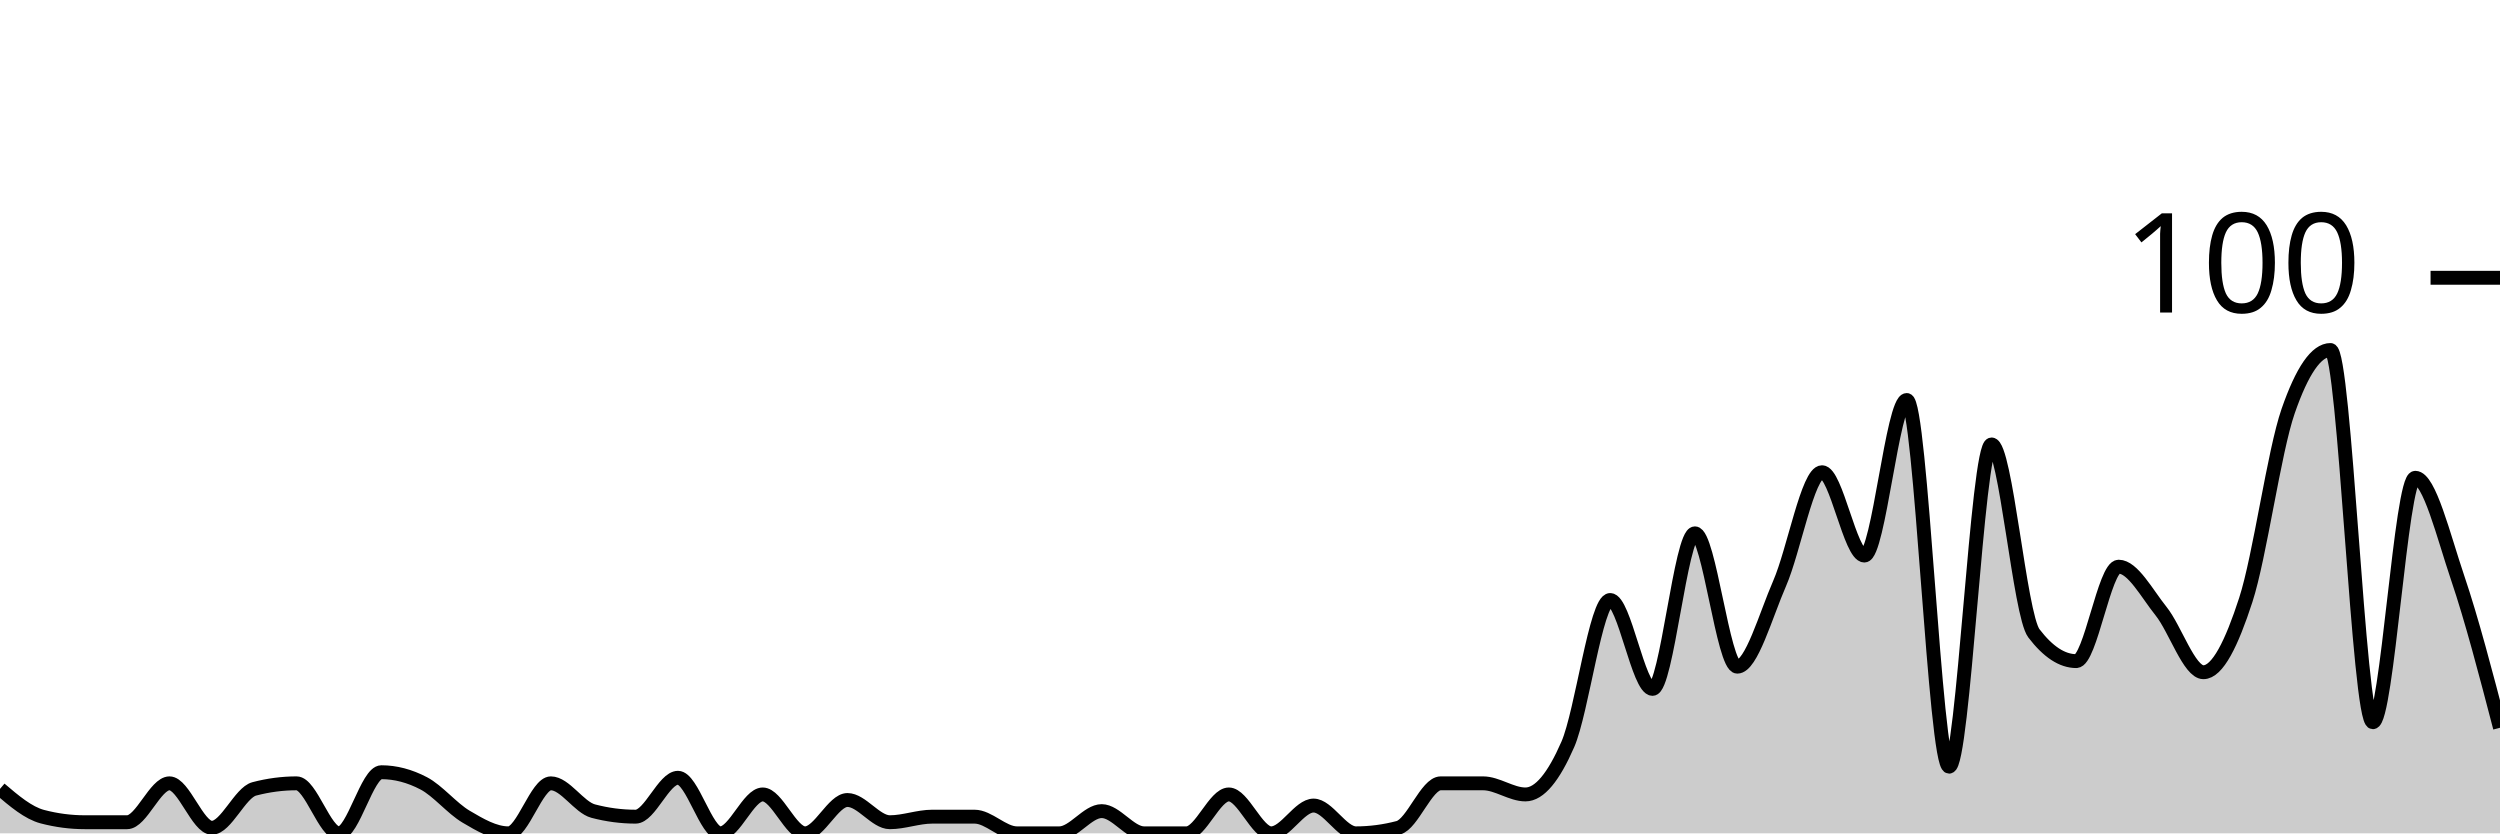
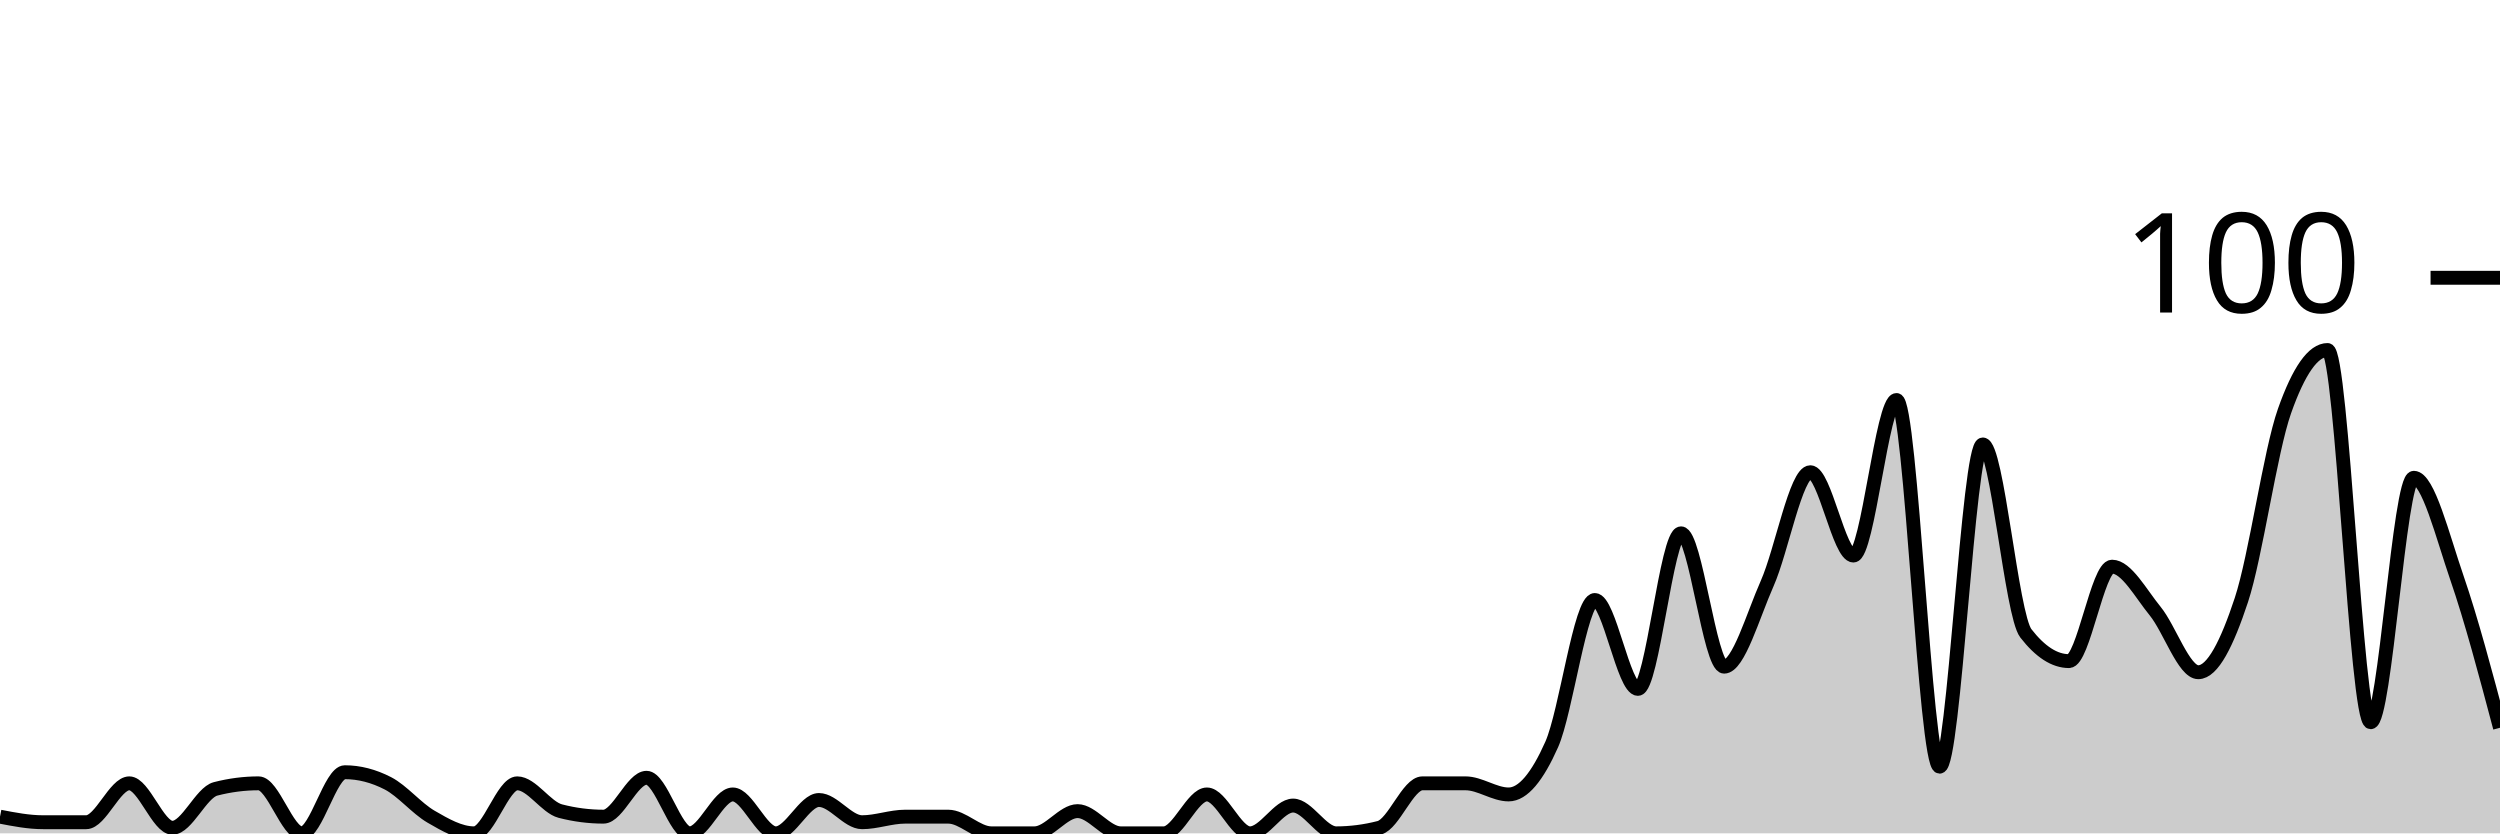
<svg xmlns="http://www.w3.org/2000/svg" viewBox="0 0 180 60">
  <g transform="translate(0,20)">
-     <path class="area" fill="rgba(0, 0, 0, 0.2)" d="M0,36.8C1.017,37.667,2.034,38.533,3.051,38.8C4.068,39.067,5.085,39.2,6.102,39.2C7.119,39.2,8.136,39.2,9.153,39.2C10.169,39.2,11.186,36.4,12.203,36.4C13.22,36.4,14.237,39.6,15.254,39.6C16.271,39.6,17.288,37.067,18.305,36.8C19.322,36.533,20.339,36.4,21.356,36.4C22.373,36.4,23.39,40,24.407,40C25.424,40,26.441,35.6,27.458,35.6C28.475,35.6,29.492,35.867,30.508,36.4C31.525,36.933,32.542,38.2,33.559,38.8C34.576,39.4,35.593,40,36.61,40C37.627,40,38.644,36.4,39.661,36.4C40.678,36.4,41.695,38.133,42.712,38.4C43.729,38.667,44.746,38.8,45.763,38.8C46.78,38.8,47.797,36,48.814,36C49.831,36,50.847,40,51.864,40C52.881,40,53.898,37.2,54.915,37.2C55.932,37.2,56.949,40,57.966,40C58.983,40,60,37.6,61.017,37.6C62.034,37.6,63.051,39.2,64.068,39.2C65.085,39.2,66.102,38.8,67.119,38.8C68.136,38.8,69.153,38.8,70.169,38.8C71.186,38.8,72.203,40,73.22,40C74.237,40,75.254,40,76.271,40C77.288,40,78.305,38.4,79.322,38.4C80.339,38.4,81.356,40,82.373,40C83.39,40,84.407,40,85.424,40C86.441,40,87.458,37.2,88.475,37.2C89.492,37.2,90.508,40,91.525,40C92.542,40,93.559,38,94.576,38C95.593,38,96.61,40,97.627,40C98.644,40,99.661,39.867,100.678,39.6C101.695,39.333,102.712,36.4,103.729,36.4C104.746,36.4,105.763,36.4,106.78,36.4C107.797,36.4,108.814,37.2,109.831,37.2C110.847,37.2,111.864,35.933,112.881,33.6C113.898,31.267,114.915,23.2,115.932,23.2C116.949,23.2,117.966,29.6,118.983,29.6C120,29.6,121.017,18.4,122.034,18.4C123.051,18.4,124.068,28,125.085,28C126.102,28,127.119,24.333,128.136,22C129.153,19.667,130.169,14,131.186,14C132.203,14,133.22,20,134.237,20C135.254,20,136.271,8.8,137.288,8.8C138.305,8.8,139.322,35.2,140.339,35.2C141.356,35.2,142.373,12,143.39,12C144.407,12,145.424,24.267,146.441,25.6C147.458,26.933,148.475,27.6,149.492,27.6C150.508,27.6,151.525,20.8,152.542,20.8C153.559,20.8,154.576,22.733,155.593,24C156.61,25.267,157.627,28.4,158.644,28.4C159.661,28.4,160.678,26.333,161.695,23.2C162.712,20.067,163.729,12.533,164.746,9.6C165.763,6.667,166.78,5.2,167.797,5.2C168.814,5.2,169.831,32,170.847,32C171.864,32,172.881,14.4,173.898,14.4C174.915,14.4,175.932,18.6,176.949,21.6C177.966,24.6,178.983,28.5,180,32.4L180,40C178.983,40,177.966,40,176.949,40C175.932,40,174.915,40,173.898,40C172.881,40,171.864,40,170.847,40C169.831,40,168.814,40,167.797,40C166.78,40,165.763,40,164.746,40C163.729,40,162.712,40,161.695,40C160.678,40,159.661,40,158.644,40C157.627,40,156.61,40,155.593,40C154.576,40,153.559,40,152.542,40C151.525,40,150.508,40,149.492,40C148.475,40,147.458,40,146.441,40C145.424,40,144.407,40,143.39,40C142.373,40,141.356,40,140.339,40C139.322,40,138.305,40,137.288,40C136.271,40,135.254,40,134.237,40C133.22,40,132.203,40,131.186,40C130.169,40,129.153,40,128.136,40C127.119,40,126.102,40,125.085,40C124.068,40,123.051,40,122.034,40C121.017,40,120,40,118.983,40C117.966,40,116.949,40,115.932,40C114.915,40,113.898,40,112.881,40C111.864,40,110.847,40,109.831,40C108.814,40,107.797,40,106.78,40C105.763,40,104.746,40,103.729,40C102.712,40,101.695,40,100.678,40C99.661,40,98.644,40,97.627,40C96.61,40,95.593,40,94.576,40C93.559,40,92.542,40,91.525,40C90.508,40,89.492,40,88.475,40C87.458,40,86.441,40,85.424,40C84.407,40,83.39,40,82.373,40C81.356,40,80.339,40,79.322,40C78.305,40,77.288,40,76.271,40C75.254,40,74.237,40,73.22,40C72.203,40,71.186,40,70.169,40C69.153,40,68.136,40,67.119,40C66.102,40,65.085,40,64.068,40C63.051,40,62.034,40,61.017,40C60,40,58.983,40,57.966,40C56.949,40,55.932,40,54.915,40C53.898,40,52.881,40,51.864,40C50.847,40,49.831,40,48.814,40C47.797,40,46.78,40,45.763,40C44.746,40,43.729,40,42.712,40C41.695,40,40.678,40,39.661,40C38.644,40,37.627,40,36.61,40C35.593,40,34.576,40,33.559,40C32.542,40,31.525,40,30.508,40C29.492,40,28.475,40,27.458,40C26.441,40,25.424,40,24.407,40C23.39,40,22.373,40,21.356,40C20.339,40,19.322,40,18.305,40C17.288,40,16.271,40,15.254,40C14.237,40,13.22,40,12.203,40C11.186,40,10.169,40,9.153,40C8.136,40,7.119,40,6.102,40C5.085,40,4.068,40,3.051,40C2.034,40,1.017,40,0,40Z" />
-     <path class="line" stroke="black" fill="none" d="M0,36.8C1.017,37.667,2.034,38.533,3.051,38.8C4.068,39.067,5.085,39.2,6.102,39.2C7.119,39.2,8.136,39.2,9.153,39.2C10.169,39.2,11.186,36.4,12.203,36.4C13.22,36.4,14.237,39.6,15.254,39.6C16.271,39.6,17.288,37.067,18.305,36.8C19.322,36.533,20.339,36.4,21.356,36.4C22.373,36.4,23.39,40,24.407,40C25.424,40,26.441,35.6,27.458,35.6C28.475,35.6,29.492,35.867,30.508,36.4C31.525,36.933,32.542,38.2,33.559,38.8C34.576,39.4,35.593,40,36.61,40C37.627,40,38.644,36.4,39.661,36.4C40.678,36.4,41.695,38.133,42.712,38.4C43.729,38.667,44.746,38.8,45.763,38.8C46.78,38.8,47.797,36,48.814,36C49.831,36,50.847,40,51.864,40C52.881,40,53.898,37.2,54.915,37.2C55.932,37.2,56.949,40,57.966,40C58.983,40,60,37.6,61.017,37.6C62.034,37.6,63.051,39.2,64.068,39.2C65.085,39.2,66.102,38.8,67.119,38.8C68.136,38.8,69.153,38.8,70.169,38.8C71.186,38.8,72.203,40,73.22,40C74.237,40,75.254,40,76.271,40C77.288,40,78.305,38.4,79.322,38.4C80.339,38.4,81.356,40,82.373,40C83.39,40,84.407,40,85.424,40C86.441,40,87.458,37.2,88.475,37.2C89.492,37.2,90.508,40,91.525,40C92.542,40,93.559,38,94.576,38C95.593,38,96.61,40,97.627,40C98.644,40,99.661,39.867,100.678,39.6C101.695,39.333,102.712,36.4,103.729,36.4C104.746,36.4,105.763,36.4,106.78,36.4C107.797,36.4,108.814,37.2,109.831,37.2C110.847,37.2,111.864,35.933,112.881,33.6C113.898,31.267,114.915,23.2,115.932,23.2C116.949,23.2,117.966,29.6,118.983,29.6C120,29.6,121.017,18.4,122.034,18.4C123.051,18.4,124.068,28,125.085,28C126.102,28,127.119,24.333,128.136,22C129.153,19.667,130.169,14,131.186,14C132.203,14,133.22,20,134.237,20C135.254,20,136.271,8.8,137.288,8.8C138.305,8.8,139.322,35.2,140.339,35.2C141.356,35.2,142.373,12,143.39,12C144.407,12,145.424,24.267,146.441,25.6C147.458,26.933,148.475,27.6,149.492,27.6C150.508,27.6,151.525,20.8,152.542,20.8C153.559,20.8,154.576,22.733,155.593,24C156.61,25.267,157.627,28.4,158.644,28.4C159.661,28.4,160.678,26.333,161.695,23.2C162.712,20.067,163.729,12.533,164.746,9.6C165.763,6.667,166.78,5.2,167.797,5.2C168.814,5.2,169.831,32,170.847,32C171.864,32,172.881,14.4,173.898,14.4C174.915,14.4,175.932,18.6,176.949,21.6C177.966,24.6,178.983,28.5,180,32.4" />
+     <path class="area" fill="rgba(0, 0, 0, 0.2)" d="M0,38.8C1.034,39,2.069,39.2,3.103,39.2C4.138,39.2,5.172,39.2,6.207,39.2C7.241,39.2,8.276,36.4,9.31,36.4C10.345,36.4,11.379,39.6,12.414,39.6C13.448,39.6,14.483,37.067,15.517,36.8C16.552,36.533,17.586,36.4,18.621,36.4C19.655,36.4,20.69,40,21.724,40C22.759,40,23.793,35.6,24.828,35.6C25.862,35.6,26.897,35.867,27.931,36.4C28.966,36.933,30,38.2,31.034,38.8C32.069,39.4,33.103,40,34.138,40C35.172,40,36.207,36.4,37.241,36.4C38.276,36.4,39.31,38.133,40.345,38.4C41.379,38.667,42.414,38.8,43.448,38.8C44.483,38.8,45.517,36,46.552,36C47.586,36,48.621,40,49.655,40C50.69,40,51.724,37.2,52.759,37.2C53.793,37.2,54.828,40,55.862,40C56.897,40,57.931,37.6,58.966,37.6C60,37.6,61.034,39.2,62.069,39.2C63.103,39.2,64.138,38.8,65.172,38.8C66.207,38.8,67.241,38.8,68.276,38.8C69.31,38.8,70.345,40,71.379,40C72.414,40,73.448,40,74.483,40C75.517,40,76.552,38.4,77.586,38.4C78.621,38.4,79.655,40,80.69,40C81.724,40,82.759,40,83.793,40C84.828,40,85.862,37.2,86.897,37.2C87.931,37.2,88.966,40,90,40C91.034,40,92.069,38,93.103,38C94.138,38,95.172,40,96.207,40C97.241,40,98.276,39.867,99.31,39.6C100.345,39.333,101.379,36.4,102.414,36.4C103.448,36.4,104.483,36.4,105.517,36.4C106.552,36.4,107.586,37.2,108.621,37.2C109.655,37.2,110.69,35.933,111.724,33.6C112.759,31.267,113.793,23.2,114.828,23.2C115.862,23.2,116.897,29.6,117.931,29.6C118.966,29.6,120,18.4,121.034,18.4C122.069,18.4,123.103,28,124.138,28C125.172,28,126.207,24.333,127.241,22C128.276,19.667,129.31,14,130.345,14C131.379,14,132.414,20,133.448,20C134.483,20,135.517,8.8,136.552,8.8C137.586,8.8,138.621,35.2,139.655,35.2C140.69,35.2,141.724,12,142.759,12C143.793,12,144.828,24.267,145.862,25.6C146.897,26.933,147.931,27.6,148.966,27.6C150,27.6,151.034,20.8,152.069,20.8C153.103,20.8,154.138,22.733,155.172,24C156.207,25.267,157.241,28.4,158.276,28.4C159.31,28.4,160.345,26.333,161.379,23.2C162.414,20.067,163.448,12.533,164.483,9.6C165.517,6.667,166.552,5.2,167.586,5.2C168.621,5.2,169.655,32,170.69,32C171.724,32,172.759,14.4,173.793,14.4C174.828,14.4,175.862,18.6,176.897,21.6C177.931,24.6,178.966,28.5,180,32.4L180,40C178.966,40,177.931,40,176.897,40C175.862,40,174.828,40,173.793,40C172.759,40,171.724,40,170.69,40C169.655,40,168.621,40,167.586,40C166.552,40,165.517,40,164.483,40C163.448,40,162.414,40,161.379,40C160.345,40,159.31,40,158.276,40C157.241,40,156.207,40,155.172,40C154.138,40,153.103,40,152.069,40C151.034,40,150,40,148.966,40C147.931,40,146.897,40,145.862,40C144.828,40,143.793,40,142.759,40C141.724,40,140.69,40,139.655,40C138.621,40,137.586,40,136.552,40C135.517,40,134.483,40,133.448,40C132.414,40,131.379,40,130.345,40C129.31,40,128.276,40,127.241,40C126.207,40,125.172,40,124.138,40C123.103,40,122.069,40,121.034,40C120,40,118.966,40,117.931,40C116.897,40,115.862,40,114.828,40C113.793,40,112.759,40,111.724,40C110.69,40,109.655,40,108.621,40C107.586,40,106.552,40,105.517,40C104.483,40,103.448,40,102.414,40C101.379,40,100.345,40,99.31,40C98.276,40,97.241,40,96.207,40C95.172,40,94.138,40,93.103,40C92.069,40,91.034,40,90,40C88.966,40,87.931,40,86.897,40C85.862,40,84.828,40,83.793,40C82.759,40,81.724,40,80.69,40C79.655,40,78.621,40,77.586,40C76.552,40,75.517,40,74.483,40C73.448,40,72.414,40,71.379,40C70.345,40,69.31,40,68.276,40C67.241,40,66.207,40,65.172,40C64.138,40,63.103,40,62.069,40C61.034,40,60,40,58.966,40C57.931,40,56.897,40,55.862,40C54.828,40,53.793,40,52.759,40C51.724,40,50.69,40,49.655,40C48.621,40,47.586,40,46.552,40C45.517,40,44.483,40,43.448,40C42.414,40,41.379,40,40.345,40C39.31,40,38.276,40,37.241,40C36.207,40,35.172,40,34.138,40C33.103,40,32.069,40,31.034,40C30,40,28.966,40,27.931,40C26.897,40,25.862,40,24.828,40C23.793,40,22.759,40,21.724,40C20.69,40,19.655,40,18.621,40C17.586,40,16.552,40,15.517,40C14.483,40,13.448,40,12.414,40C11.379,40,10.345,40,9.31,40C8.276,40,7.241,40,6.207,40C5.172,40,4.138,40,3.103,40C2.069,40,1.034,40,0,40Z" />
+     <path class="line" stroke="black" fill="none" d="M0,38.8C1.034,39,2.069,39.2,3.103,39.2C4.138,39.2,5.172,39.2,6.207,39.2C7.241,39.2,8.276,36.4,9.31,36.4C10.345,36.4,11.379,39.6,12.414,39.6C13.448,39.6,14.483,37.067,15.517,36.8C16.552,36.533,17.586,36.4,18.621,36.4C19.655,36.4,20.69,40,21.724,40C22.759,40,23.793,35.6,24.828,35.6C25.862,35.6,26.897,35.867,27.931,36.4C28.966,36.933,30,38.2,31.034,38.8C32.069,39.4,33.103,40,34.138,40C35.172,40,36.207,36.4,37.241,36.4C38.276,36.4,39.31,38.133,40.345,38.4C41.379,38.667,42.414,38.8,43.448,38.8C44.483,38.8,45.517,36,46.552,36C47.586,36,48.621,40,49.655,40C50.69,40,51.724,37.2,52.759,37.2C53.793,37.2,54.828,40,55.862,40C56.897,40,57.931,37.6,58.966,37.6C60,37.6,61.034,39.2,62.069,39.2C63.103,39.2,64.138,38.8,65.172,38.8C66.207,38.8,67.241,38.8,68.276,38.8C69.31,38.8,70.345,40,71.379,40C72.414,40,73.448,40,74.483,40C75.517,40,76.552,38.4,77.586,38.4C78.621,38.4,79.655,40,80.69,40C81.724,40,82.759,40,83.793,40C84.828,40,85.862,37.2,86.897,37.2C87.931,37.2,88.966,40,90,40C91.034,40,92.069,38,93.103,38C94.138,38,95.172,40,96.207,40C97.241,40,98.276,39.867,99.31,39.6C100.345,39.333,101.379,36.4,102.414,36.4C103.448,36.4,104.483,36.4,105.517,36.4C106.552,36.4,107.586,37.2,108.621,37.2C109.655,37.2,110.69,35.933,111.724,33.6C112.759,31.267,113.793,23.2,114.828,23.2C115.862,23.2,116.897,29.6,117.931,29.6C118.966,29.6,120,18.4,121.034,18.4C122.069,18.4,123.103,28,124.138,28C125.172,28,126.207,24.333,127.241,22C128.276,19.667,129.31,14,130.345,14C131.379,14,132.414,20,133.448,20C134.483,20,135.517,8.8,136.552,8.8C137.586,8.8,138.621,35.2,139.655,35.2C140.69,35.2,141.724,12,142.759,12C143.793,12,144.828,24.267,145.862,25.6C146.897,26.933,147.931,27.6,148.966,27.6C150,27.6,151.034,20.8,152.069,20.8C153.103,20.8,154.138,22.733,155.172,24C156.207,25.267,157.241,28.4,158.276,28.4C159.31,28.4,160.345,26.333,161.379,23.2C162.414,20.067,163.448,12.533,164.483,9.6C165.517,6.667,166.552,5.2,167.586,5.2C168.621,5.2,169.655,32,170.69,32C171.724,32,172.759,14.4,173.793,14.4C174.828,14.4,175.862,18.6,176.897,21.6C177.931,24.6,178.966,28.5,180,32.4" />
    <path class="axis-ceiling" stroke-width="1" stroke="black" fill="none" d="M175,0L180,0" />
    <text class="axis-ceiling-label" font-family="sans-serif" text-anchor="end" font-size="10px" x="170" y="2.5">100</text>
  </g>
</svg>
